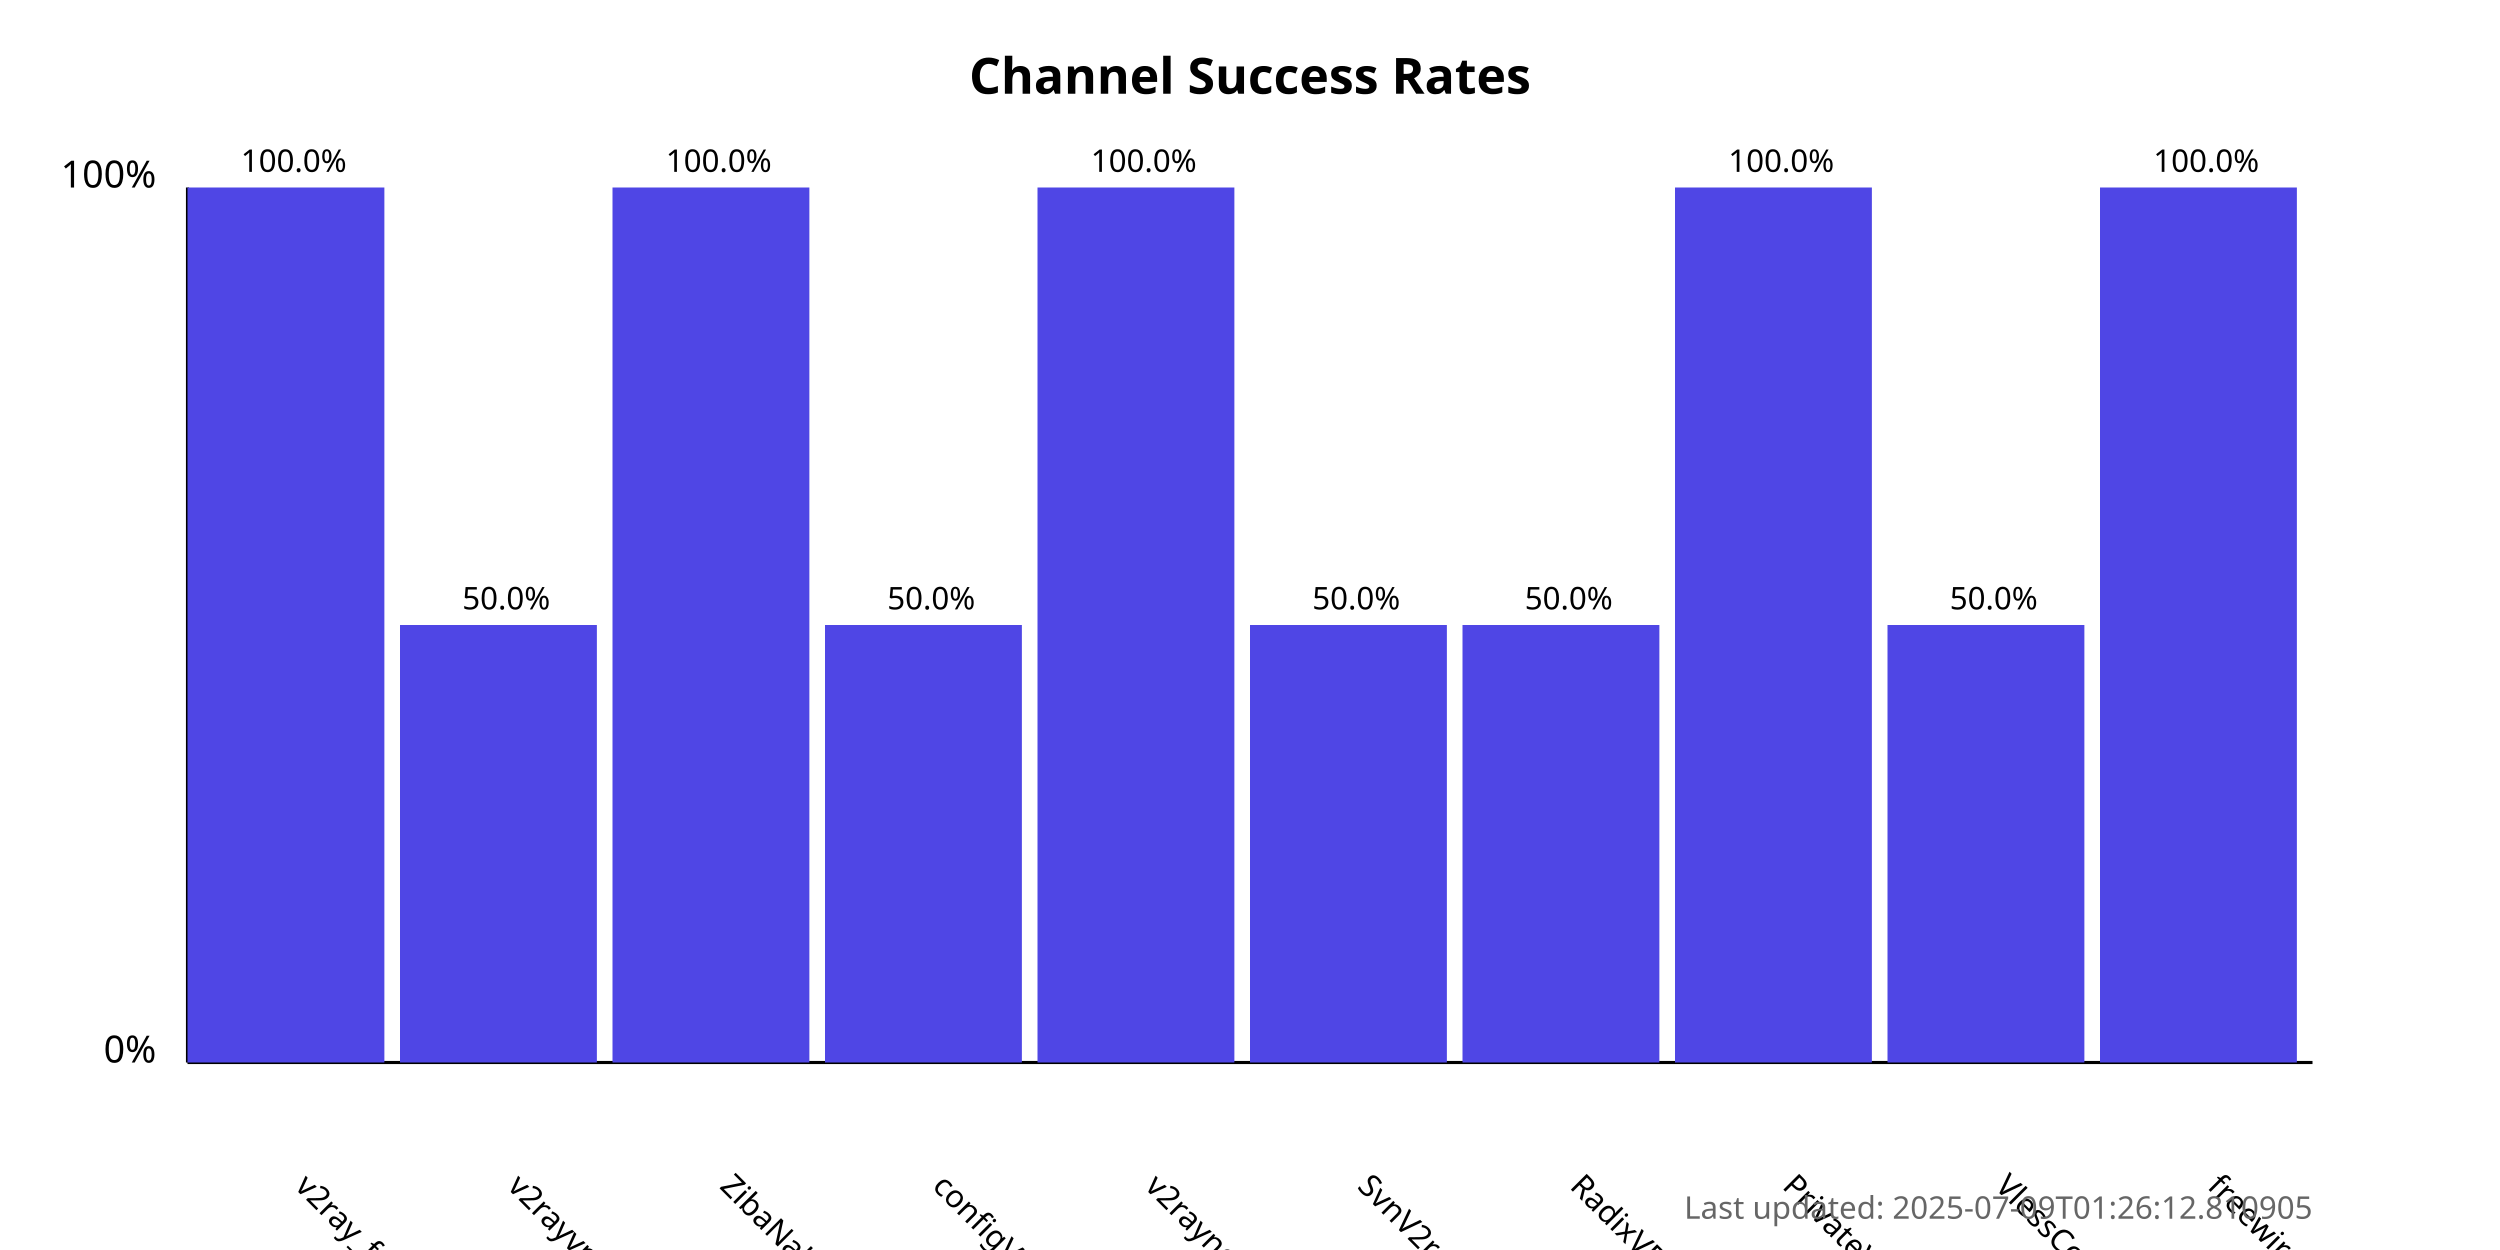
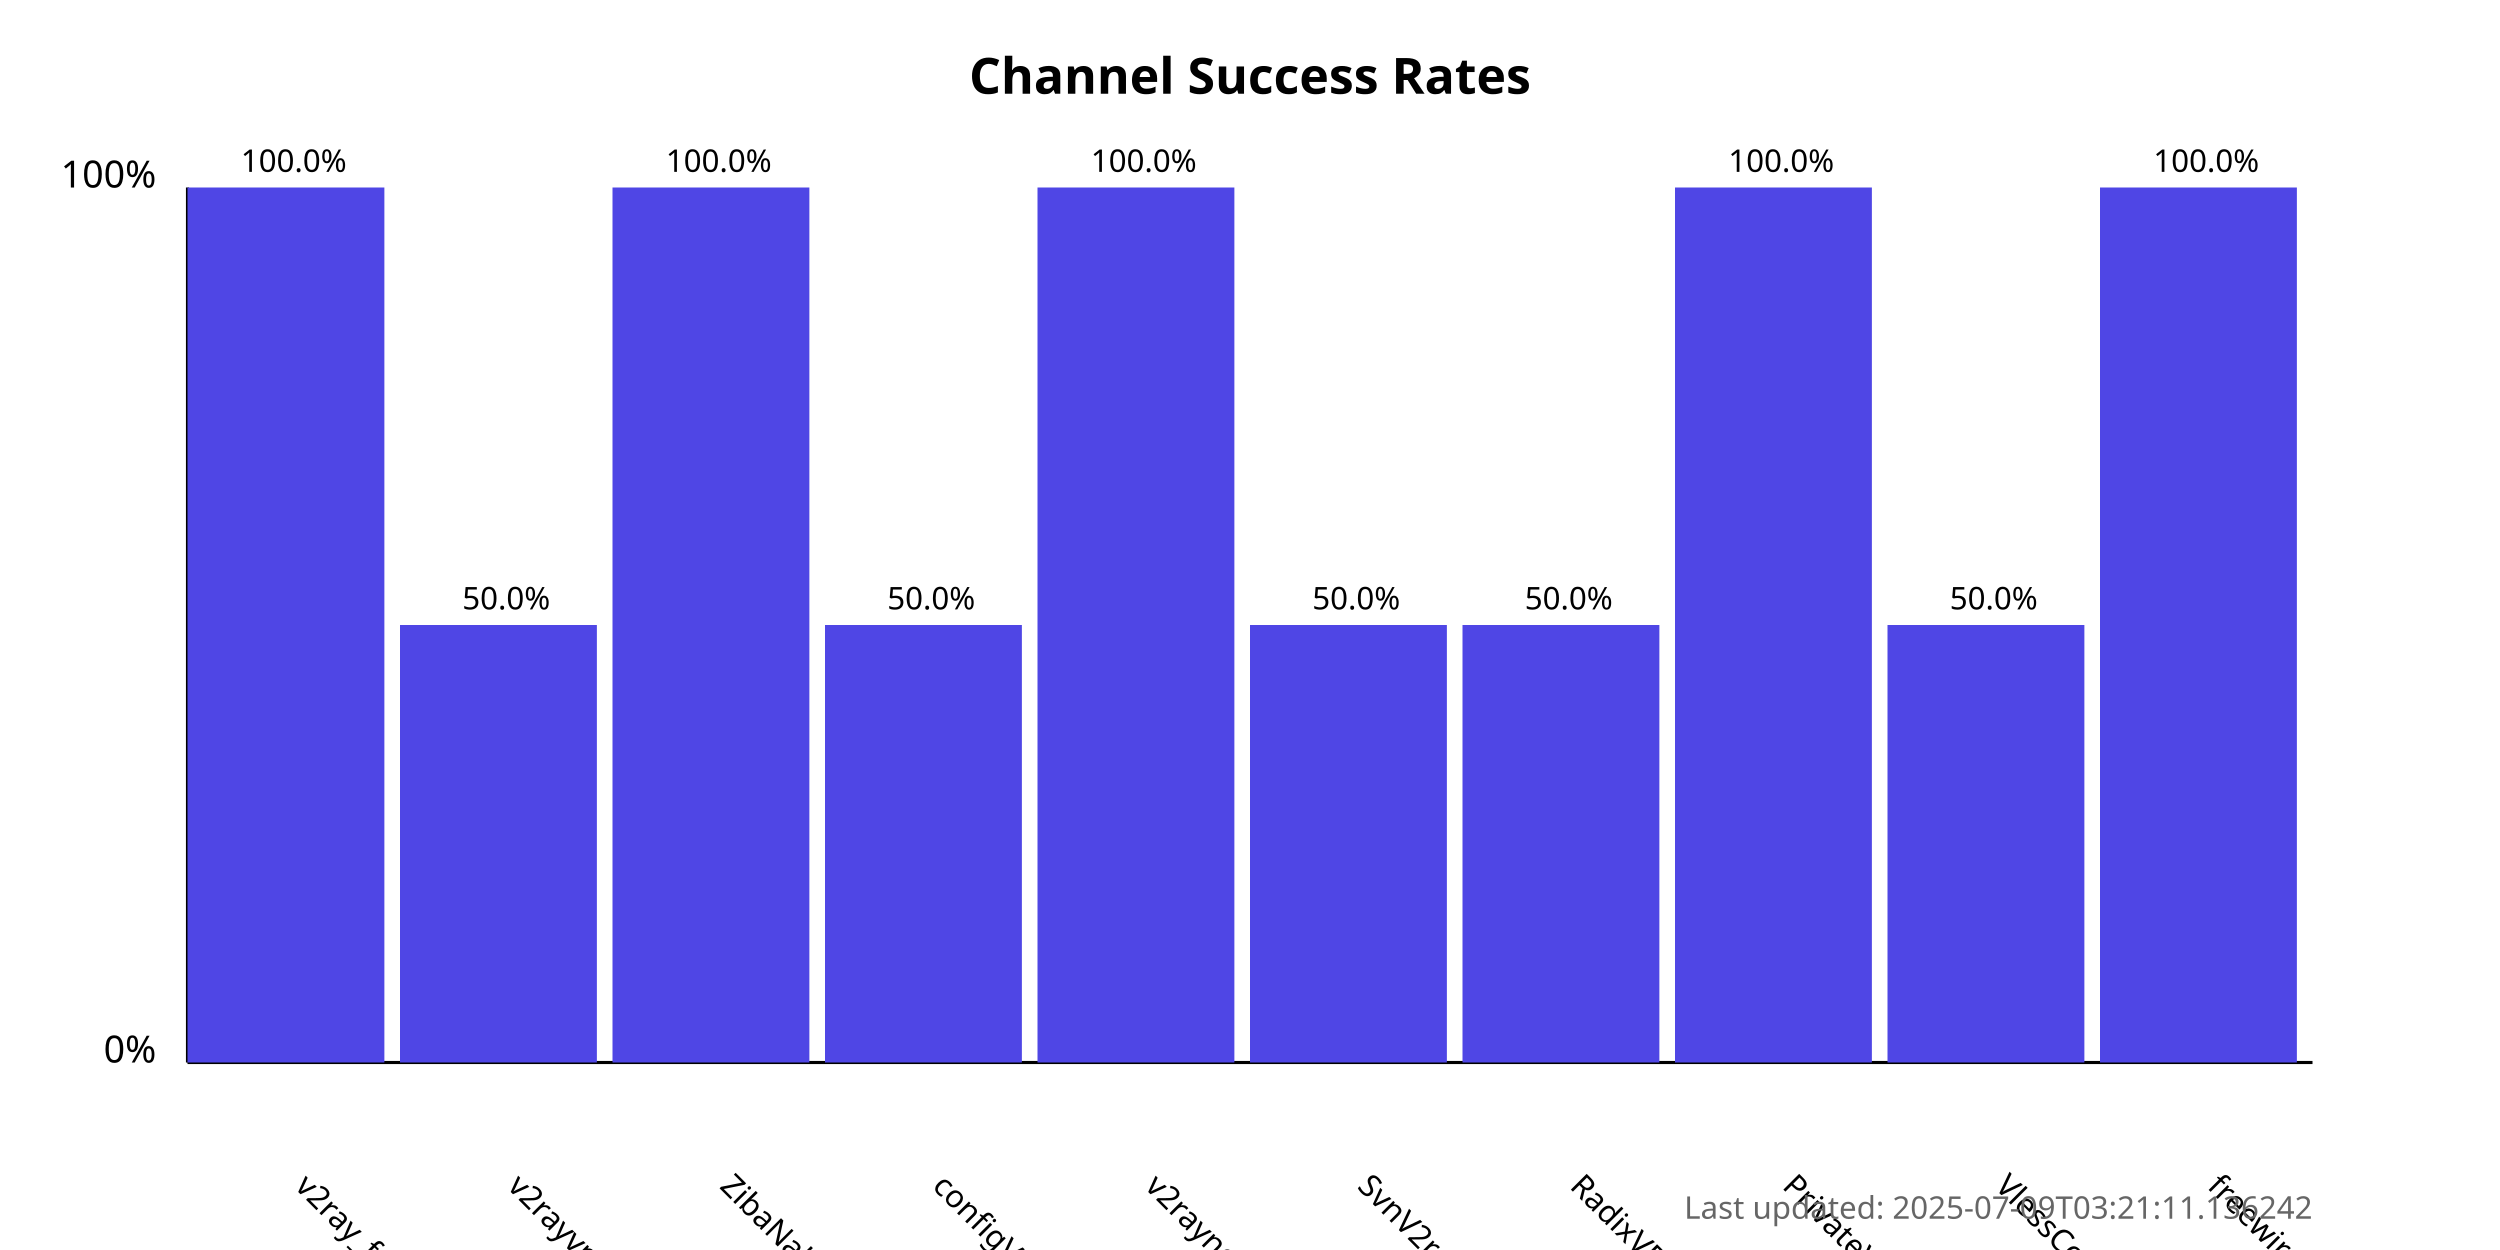
<svg xmlns="http://www.w3.org/2000/svg" width="800" height="400">
  <style>
            .chart-title { font: bold 16px sans-serif; }
            .axis-label { font: 12px sans-serif; }
            .tick-label { font: 10px sans-serif; }
            .bar { fill: #4f46e5; }
            .bar:hover { fill: #6366f1; }
            .timestamp { font: 10px sans-serif; fill: #666; }
        </style>
  <text x="400.0" y="30" text-anchor="middle" class="chart-title">
            Channel Success Rates
        </text>
  <line x1="60" y1="340" x2="60" y2="60" stroke="black" stroke-width="1" />
  <line x1="60" y1="340" x2="740" y2="340" stroke="black" stroke-width="1" />
  <text x="50" y="340" text-anchor="end" class="axis-label">0%</text>
  <text x="50" y="60" text-anchor="end" class="axis-label">100%</text>
  <g>
    <rect x="60" y="60.0" width="63.0" height="280.0" class="bar" />
    <text x="94.0" y="380" transform="rotate(45, 94.0, 380)" text-anchor="start" class="tick-label">
                v2ray_free_conf
            </text>
    <text x="94.0" y="55.0" text-anchor="middle" class="tick-label">
                100.0%
            </text>
  </g>
  <g>
    <rect x="128.0" y="200.0" width="63.0" height="140.0" class="bar" />
    <text x="162.0" y="380" transform="rotate(45, 162.0, 380)" text-anchor="start" class="tick-label">
                v2rayvpno
            </text>
    <text x="162.0" y="195.0" text-anchor="middle" class="tick-label">
                50.0%
            </text>
  </g>
  <g>
    <rect x="196.0" y="60.0" width="63.0" height="280.0" class="bar" />
    <text x="230.0" y="380" transform="rotate(45, 230.0, 380)" text-anchor="start" class="tick-label">
                ZibaNabz
            </text>
    <text x="230.0" y="55.0" text-anchor="middle" class="tick-label">
                100.0%
            </text>
  </g>
  <g>
    <rect x="264.0" y="200.0" width="63.0" height="140.0" class="bar" />
    <text x="298.0" y="380" transform="rotate(45, 298.0, 380)" text-anchor="start" class="tick-label">
                configV2rayForFree
            </text>
    <text x="298.0" y="195.0" text-anchor="middle" class="tick-label">
                50.0%
            </text>
  </g>
  <g>
    <rect x="332.0" y="60.0" width="63.0" height="280.0" class="bar" />
    <text x="366.0" y="380" transform="rotate(45, 366.0, 380)" text-anchor="start" class="tick-label">
                v2rayngvpn
            </text>
    <text x="366.0" y="55.0" text-anchor="middle" class="tick-label">
                100.0%
            </text>
  </g>
  <g>
    <rect x="400.0" y="200.0" width="63.0" height="140.0" class="bar" />
    <text x="434.0" y="380" transform="rotate(45, 434.0, 380)" text-anchor="start" class="tick-label">
                SvnV2ray
            </text>
    <text x="434.0" y="195.0" text-anchor="middle" class="tick-label">
                50.0%
            </text>
  </g>
  <g>
    <rect x="468.0" y="200.0" width="63.0" height="140.0" class="bar" />
    <text x="502.0" y="380" transform="rotate(45, 502.0, 380)" text-anchor="start" class="tick-label">
                RadixVPN
            </text>
    <text x="502.0" y="195.0" text-anchor="middle" class="tick-label">
                50.0%
            </text>
  </g>
  <g>
    <rect x="536.0" y="60.0" width="63.0" height="280.0" class="bar" />
    <text x="570.0" y="380" transform="rotate(45, 570.0, 380)" text-anchor="start" class="tick-label">
                PrivateVPNs
            </text>
    <text x="570.0" y="55.0" text-anchor="middle" class="tick-label">
                100.0%
            </text>
  </g>
  <g>
    <rect x="604.0" y="200.0" width="63.0" height="140.0" class="bar" />
    <text x="638.0" y="380" transform="rotate(45, 638.0, 380)" text-anchor="start" class="tick-label">
                VlessConfig
            </text>
    <text x="638.0" y="195.0" text-anchor="middle" class="tick-label">
                50.0%
            </text>
  </g>
  <g>
    <rect x="672.0" y="60.0" width="63.0" height="280.0" class="bar" />
    <text x="706.0" y="380" transform="rotate(45, 706.0, 380)" text-anchor="start" class="tick-label">
                freewireguard
            </text>
    <text x="706.0" y="55.0" text-anchor="middle" class="tick-label">
                100.0%
            </text>
  </g>
  <text x="740" y="390" text-anchor="end" class="timestamp">
-             Last updated: 2025-07-09T01:26:12.810905
+             Last updated: 2025-07-09T03:21:11.136242
        </text>
</svg>
